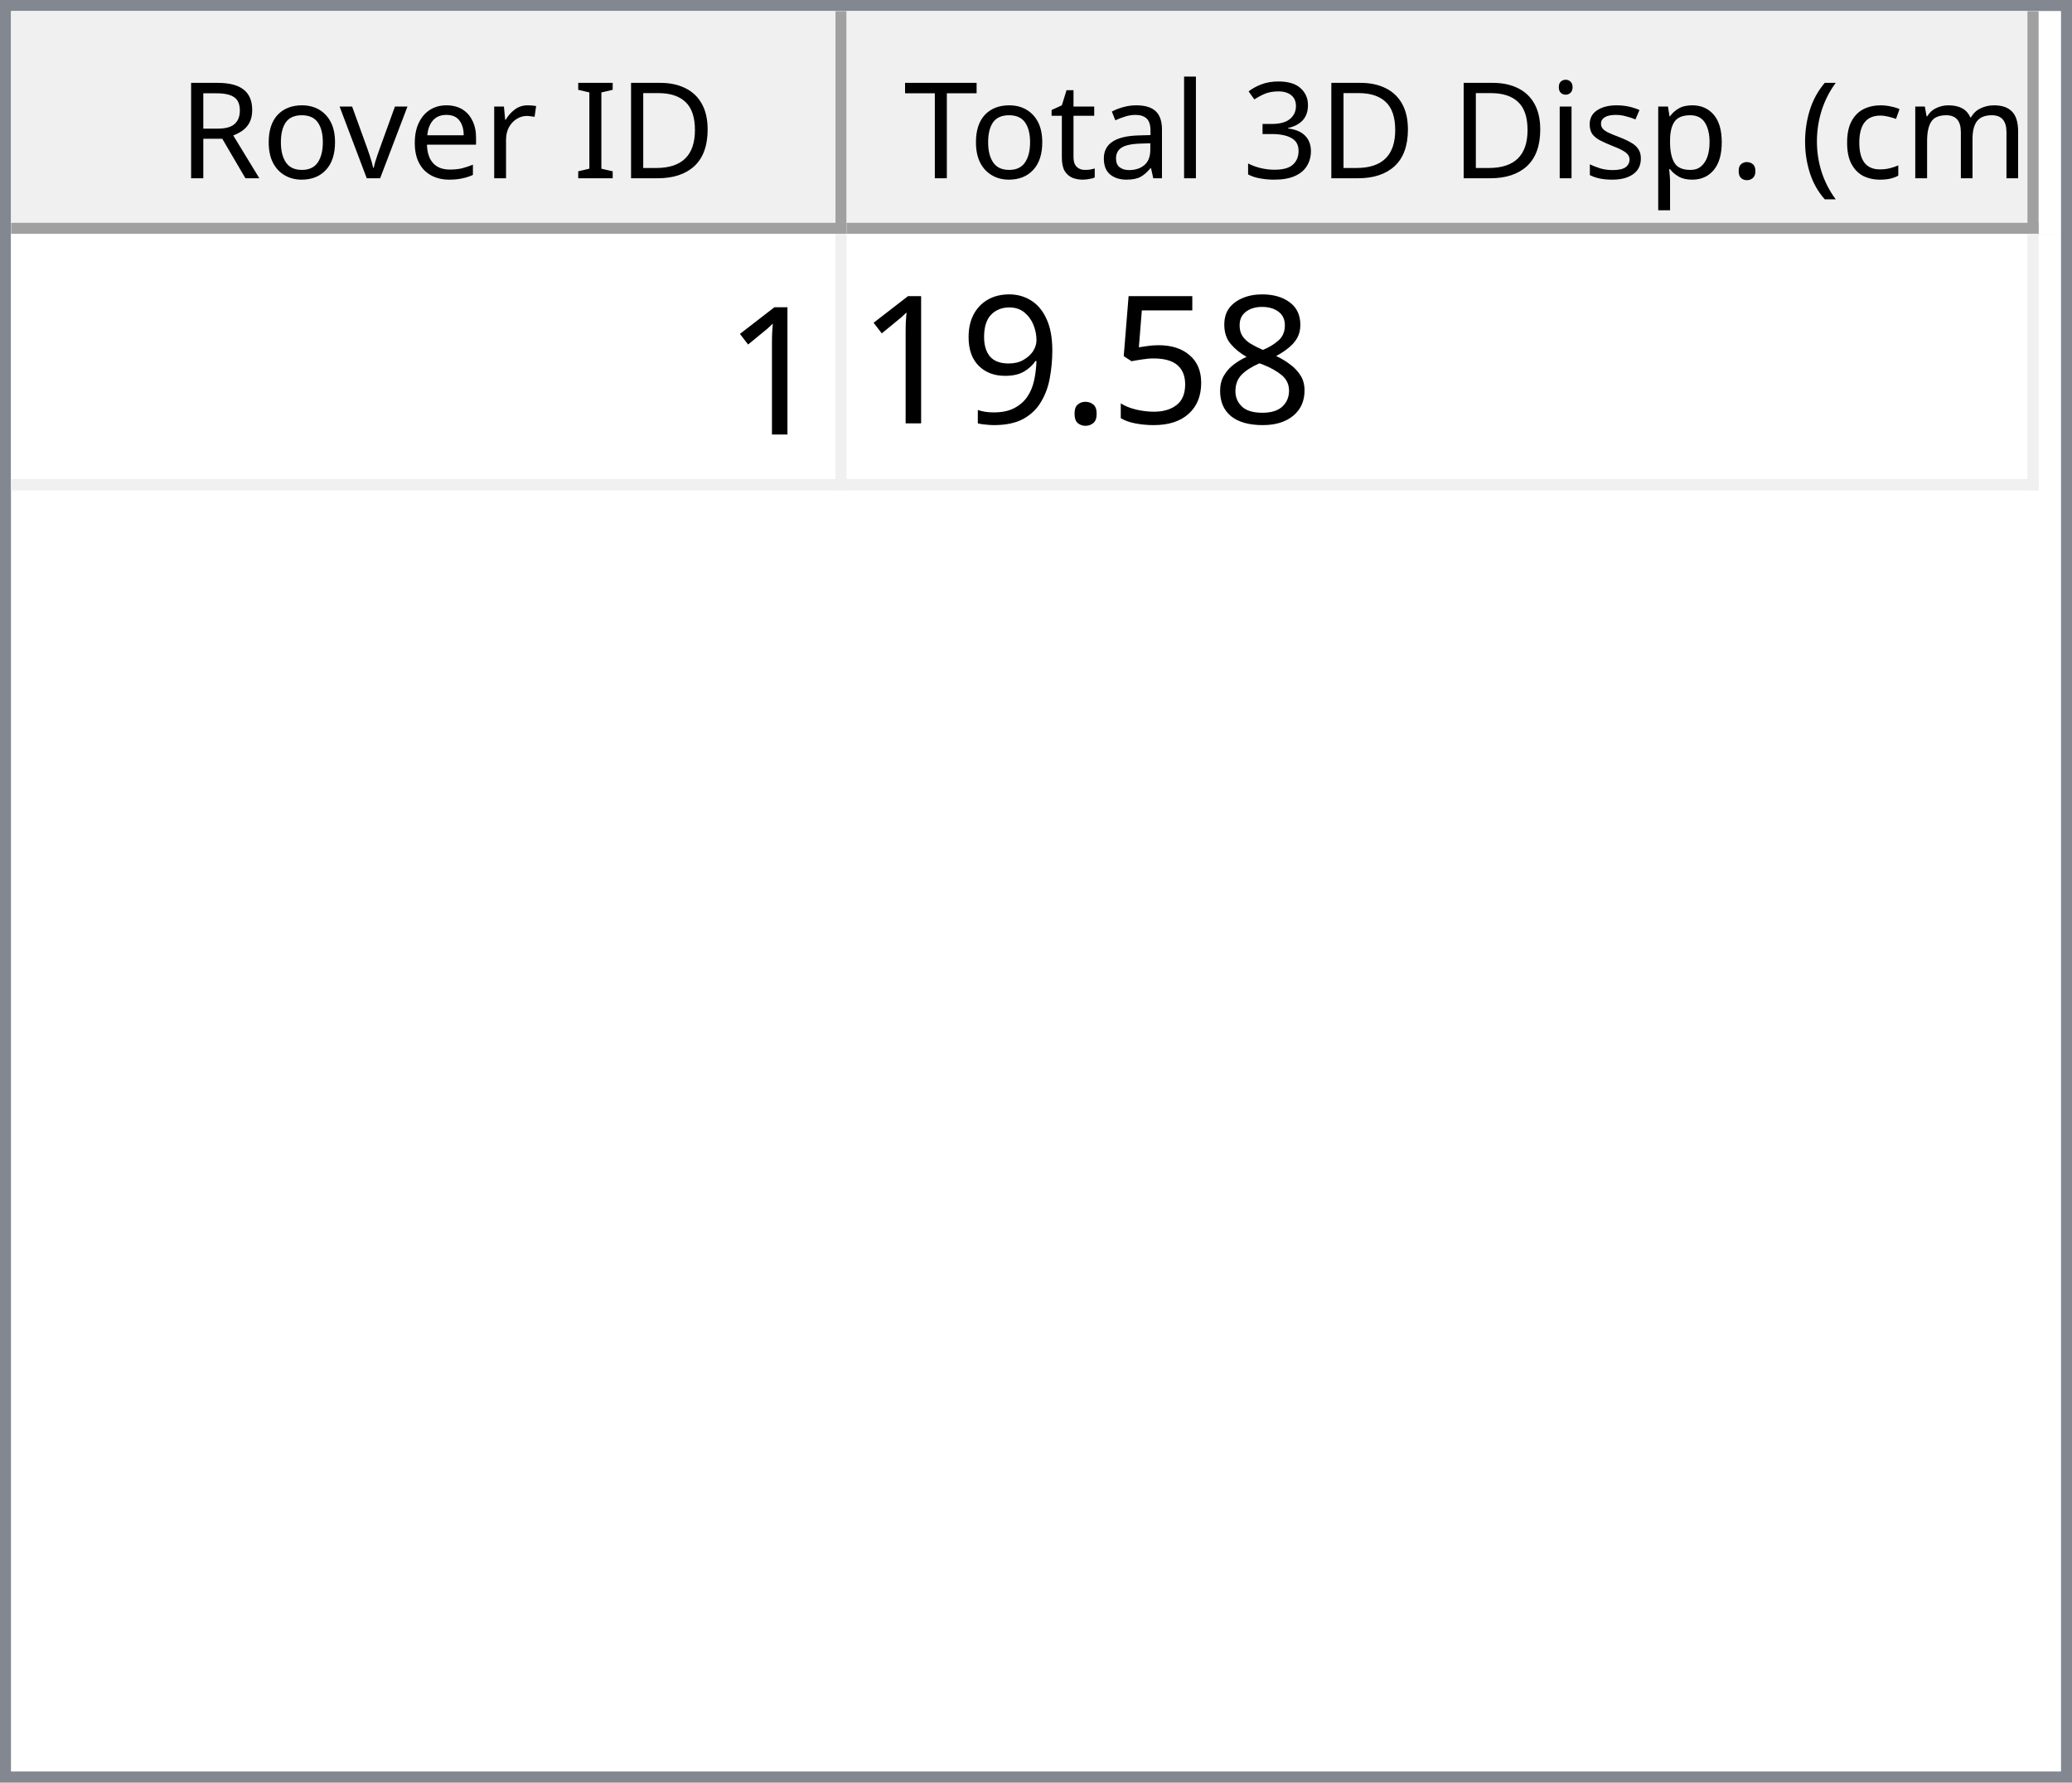
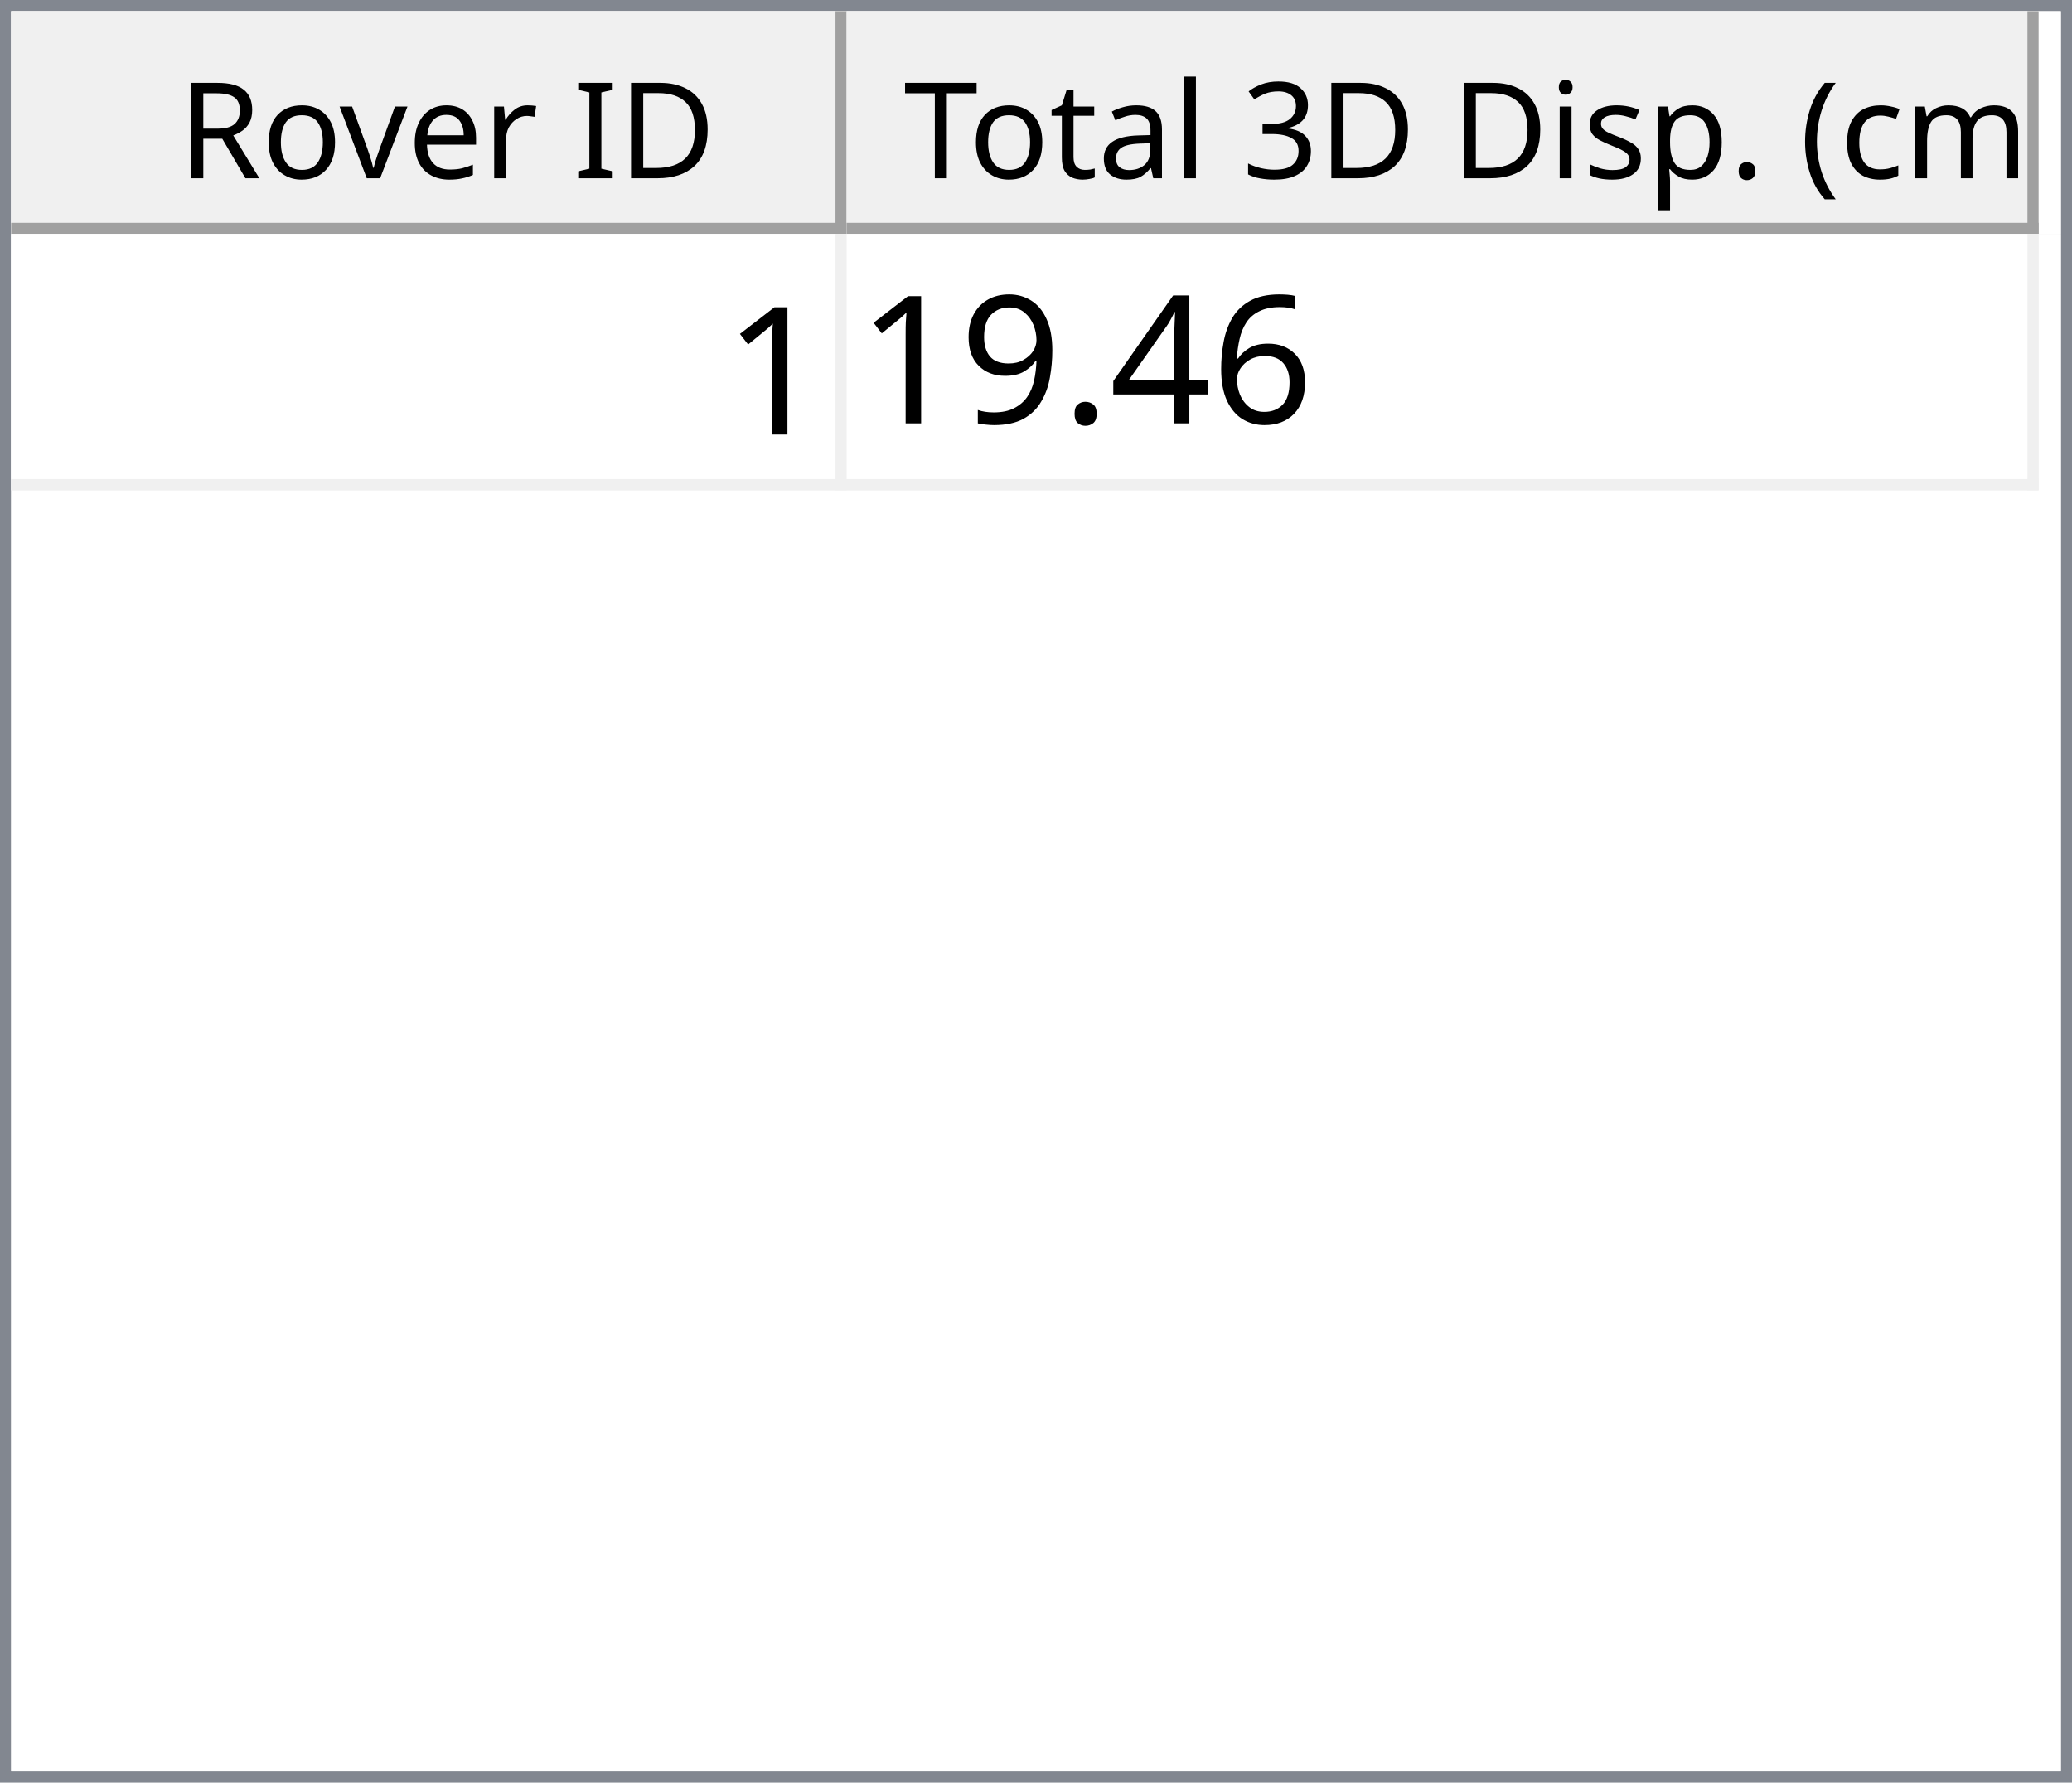
<svg xmlns="http://www.w3.org/2000/svg" style="fill-opacity:1; color-rendering:auto; color-interpolation:auto; text-rendering:auto; stroke:black; stroke-linecap:square; stroke-miterlimit:10; shape-rendering:auto; stroke-opacity:1; fill:black; stroke-dasharray:none; font-weight:normal; stroke-width:1; font-family:'Dialog'; font-style:normal; stroke-linejoin:miter; font-size:12px; stroke-dashoffset:0; image-rendering:auto;" width="186" height="160">
  <defs id="genericDefs" />
  <g>
    <defs id="defs1">
      <clipPath clipPathUnits="userSpaceOnUse" id="clipPath1">
        <path d="M0 0 L186 0 L186 160 L0 160 L0 0 Z" />
      </clipPath>
      <clipPath clipPathUnits="userSpaceOnUse" id="clipPath2">
        <path d="M0 0 L0 160 L186 160 L186 0 Z" />
      </clipPath>
      <clipPath clipPathUnits="userSpaceOnUse" id="clipPath3">
        <path d="M0 0 L0 20 L184 20 L184 0 Z" />
      </clipPath>
      <clipPath clipPathUnits="userSpaceOnUse" id="clipPath4">
        <path d="M0 0 L0 20 L75 20 L75 0 Z" />
      </clipPath>
      <clipPath clipPathUnits="userSpaceOnUse" id="clipPath5">
        <path d="M1 1 L1 19 L74 19 L74 1 Z" />
      </clipPath>
      <clipPath clipPathUnits="userSpaceOnUse" id="clipPath6">
        <path d="M0 0 L0 18 L73 18 L73 0 Z" />
      </clipPath>
      <clipPath clipPathUnits="userSpaceOnUse" id="clipPath7">
        <path d="M-0.5 -0.5 L-0.5 19.5 L74.5 19.5 L74.5 -0.5 Z" />
      </clipPath>
      <clipPath clipPathUnits="userSpaceOnUse" id="clipPath8">
        <path d="M0 0 L0 20 L107 20 L107 0 Z" />
      </clipPath>
      <clipPath clipPathUnits="userSpaceOnUse" id="clipPath9">
        <path d="M1 1 L1 19 L106 19 L106 1 Z" />
      </clipPath>
      <clipPath clipPathUnits="userSpaceOnUse" id="clipPath10">
        <path d="M0 0 L0 18 L105 18 L105 0 Z" />
      </clipPath>
      <clipPath clipPathUnits="userSpaceOnUse" id="clipPath11">
        <path d="M-0.5 -0.5 L-0.5 19.5 L106.5 19.5 L106.5 -0.5 Z" />
      </clipPath>
      <clipPath clipPathUnits="userSpaceOnUse" id="clipPath12">
        <path d="M0 0 L0 138 L184 138 L184 0 Z" />
      </clipPath>
      <clipPath clipPathUnits="userSpaceOnUse" id="clipPath13">
        <path d="M0 0 L0 23 L182 23 L182 0 Z" />
      </clipPath>
      <clipPath clipPathUnits="userSpaceOnUse" id="clipPath14">
        <path d="M-0.5 -0.5 L-0.5 22.5 L181.5 22.5 L181.5 -0.5 Z" />
      </clipPath>
      <clipPath clipPathUnits="userSpaceOnUse" id="clipPath15">
        <path d="M0 0 L0 22 L74 22 L74 0 Z" />
      </clipPath>
      <clipPath clipPathUnits="userSpaceOnUse" id="clipPath16">
        <path d="M0 0 L0 22 L106 22 L106 0 Z" />
      </clipPath>
      <font horiz-adv-x="64.551" id="font1">
        <font-face ascent="107.91" descent="25.098" units-per-em="100" style="font-style:normal; font-family:Segoe UI; font-weight:normal;" />
        <missing-glyph horiz-adv-x="64.551" d="M8.109 0 L8.109 68.266 L56.453 68.266 L56.453 0 L8.109 0 ZM15.328 7.234 L49.219 7.234 L49.219 61.031 L15.328 61.031 L15.328 7.234 Z" />
        <glyph unicode="D" horiz-adv-x="70.117" d="M9.188 0 L9.188 70.016 L28.516 70.016 Q65.531 70.016 65.531 35.891 Q65.531 19.672 55.25 9.836 Q44.969 0 27.734 0 L9.188 0 ZM17.391 62.594 L17.391 7.422 L27.828 7.422 Q41.609 7.422 49.273 14.797 Q56.938 22.172 56.938 35.688 Q56.938 62.594 28.328 62.594 L17.391 62.594 Z" />
        <glyph unicode="I" horiz-adv-x="26.611" d="M17.391 0 L9.188 0 L9.188 70.016 L17.391 70.016 L17.391 0 Z" />
        <glyph unicode=" " horiz-adv-x="27.393" d="" />
        <glyph unicode="r" horiz-adv-x="34.766" d="M34.188 41.891 Q32.078 43.5 28.125 43.5 Q23 43.5 19.555 38.672 Q16.109 33.844 16.109 25.484 L16.109 0 L8.109 0 L8.109 50 L16.109 50 L16.109 39.703 L16.312 39.703 Q18.016 44.969 21.531 47.922 Q25.047 50.875 29.391 50.875 Q32.516 50.875 34.188 50.203 L34.188 41.891 Z" />
        <glyph unicode="e" horiz-adv-x="52.295" d="M48.297 23 L12.984 23 Q13.188 14.656 17.484 10.109 Q21.781 5.562 29.297 5.562 Q37.75 5.562 44.828 11.141 L44.828 3.609 Q38.234 -1.172 27.391 -1.172 Q16.797 -1.172 10.742 5.641 Q4.688 12.453 4.688 24.812 Q4.688 36.469 11.305 43.82 Q17.922 51.172 27.734 51.172 Q37.547 51.172 42.922 44.828 Q48.297 38.484 48.297 27.203 L48.297 23 ZM40.094 29.781 Q40.047 36.719 36.75 40.578 Q33.453 44.438 27.594 44.438 Q21.922 44.438 17.969 40.383 Q14.016 36.328 13.094 29.781 L40.094 29.781 Z" />
        <glyph unicode="v" horiz-adv-x="47.9" d="M47.406 50 L27.484 0 L19.625 0 L0.688 50 L9.469 50 L22.172 13.672 Q23.578 9.672 23.922 6.688 L24.125 6.688 Q24.609 10.453 25.688 13.484 L38.969 50 L47.406 50 Z" />
        <glyph unicode="o" horiz-adv-x="58.594" d="M29 -1.172 Q17.922 -1.172 11.305 5.836 Q4.688 12.844 4.688 24.422 Q4.688 37.016 11.57 44.094 Q18.453 51.172 30.172 51.172 Q41.359 51.172 47.633 44.289 Q53.906 37.406 53.906 25.203 Q53.906 13.234 47.141 6.031 Q40.375 -1.172 29 -1.172 ZM29.594 44.438 Q21.875 44.438 17.383 39.188 Q12.891 33.938 12.891 24.703 Q12.891 15.828 17.43 10.695 Q21.969 5.562 29.594 5.562 Q37.359 5.562 41.531 10.594 Q45.703 15.625 45.703 24.906 Q45.703 34.281 41.531 39.359 Q37.359 44.438 29.594 44.438 Z" />
        <glyph unicode="R" horiz-adv-x="59.814" d="M59.375 0 L49.609 0 L37.891 19.625 Q36.281 22.359 34.766 24.289 Q33.25 26.219 31.664 27.438 Q30.078 28.656 28.25 29.219 Q26.422 29.781 24.125 29.781 L17.391 29.781 L17.391 0 L9.188 0 L9.188 70.016 L30.078 70.016 Q34.672 70.016 38.555 68.867 Q42.438 67.719 45.289 65.375 Q48.141 63.031 49.758 59.547 Q51.375 56.062 51.375 51.375 Q51.375 47.703 50.273 44.656 Q49.172 41.609 47.148 39.211 Q45.125 36.812 42.266 35.133 Q39.406 33.453 35.844 32.516 L35.844 32.328 Q37.594 31.547 38.891 30.547 Q40.188 29.547 41.359 28.18 Q42.531 26.812 43.68 25.078 Q44.828 23.344 46.234 21.047 L59.375 0 ZM17.391 62.594 L17.391 37.203 L28.516 37.203 Q31.594 37.203 34.203 38.133 Q36.812 39.062 38.719 40.797 Q40.625 42.531 41.703 45.047 Q42.781 47.562 42.781 50.688 Q42.781 56.297 39.141 59.445 Q35.5 62.594 28.609 62.594 L17.391 62.594 Z" />
        <glyph unicode=")" horiz-adv-x="30.176" d="M8.297 -15.922 L1.172 -15.922 Q16.406 2.344 16.406 26.812 Q16.406 51.469 1.078 70.016 L8.297 70.016 Q23.531 52.156 23.531 26.703 Q23.531 1.375 8.297 -15.922 Z" />
        <glyph unicode="m" horiz-adv-x="86.133" d="M79.109 0 L71.094 0 L71.094 28.719 Q71.094 37.016 68.531 40.727 Q65.969 44.438 59.906 44.438 Q54.781 44.438 51.195 39.75 Q47.609 35.062 47.609 28.516 L47.609 0 L39.594 0 L39.594 29.688 Q39.594 44.438 28.219 44.438 Q22.953 44.438 19.531 40.016 Q16.109 35.594 16.109 28.516 L16.109 0 L8.109 0 L8.109 50 L16.109 50 L16.109 42.094 L16.312 42.094 Q21.625 51.172 31.844 51.172 Q36.969 51.172 40.773 48.312 Q44.578 45.453 46 40.828 Q51.562 51.172 62.594 51.172 Q79.109 51.172 79.109 30.812 L79.109 0 Z" />
        <glyph unicode="c" horiz-adv-x="46.191" d="M42.188 2.297 Q36.422 -1.172 28.516 -1.172 Q17.828 -1.172 11.258 5.789 Q4.688 12.75 4.688 23.828 Q4.688 36.188 11.766 43.68 Q18.844 51.172 30.672 51.172 Q37.25 51.172 42.281 48.734 L42.281 40.531 Q36.719 44.438 30.375 44.438 Q22.703 44.438 17.797 38.945 Q12.891 33.453 12.891 24.516 Q12.891 15.719 17.508 10.641 Q22.125 5.562 29.891 5.562 Q36.422 5.562 42.188 9.906 L42.188 2.297 Z" />
        <glyph unicode="(" horiz-adv-x="30.176" d="M29.109 -15.922 L21.969 -15.922 Q6.844 1.375 6.844 26.703 Q6.844 52.156 21.969 70.016 L29.203 70.016 Q13.875 51.469 13.875 26.812 Q13.875 2.344 29.109 -15.922 Z" />
        <glyph unicode="." horiz-adv-x="21.68" d="M10.891 -1.078 Q8.641 -1.078 7.055 0.539 Q5.469 2.156 5.469 4.391 Q5.469 6.641 7.055 8.273 Q8.641 9.906 10.891 9.906 Q13.188 9.906 14.797 8.273 Q16.406 6.641 16.406 4.391 Q16.406 2.156 14.797 0.539 Q13.188 -1.078 10.891 -1.078 Z" />
        <glyph unicode="p" horiz-adv-x="58.789" d="M16.312 7.234 L16.109 7.234 L16.109 -23 L8.109 -23 L8.109 50 L16.109 50 L16.109 41.219 L16.312 41.219 Q22.219 51.172 33.594 51.172 Q43.266 51.172 48.688 44.461 Q54.109 37.75 54.109 26.469 Q54.109 13.922 48 6.375 Q41.891 -1.172 31.297 -1.172 Q21.578 -1.172 16.312 7.234 ZM16.109 27.391 L16.109 20.406 Q16.109 14.203 20.141 9.883 Q24.172 5.562 30.375 5.562 Q37.641 5.562 41.773 11.133 Q45.906 16.703 45.906 26.609 Q45.906 34.969 42.047 39.703 Q38.188 44.438 31.594 44.438 Q24.609 44.438 20.359 39.578 Q16.109 34.719 16.109 27.391 Z" />
        <glyph unicode="s" horiz-adv-x="42.432" d="M5.078 1.812 L5.078 10.406 Q11.625 5.562 19.484 5.562 Q30.031 5.562 30.031 12.594 Q30.031 14.594 29.125 15.992 Q28.219 17.391 26.68 18.461 Q25.141 19.531 23.07 20.383 Q21 21.234 18.609 22.172 Q15.281 23.484 12.766 24.828 Q10.25 26.172 8.57 27.859 Q6.891 29.547 6.031 31.695 Q5.172 33.844 5.172 36.719 Q5.172 40.234 6.789 42.945 Q8.406 45.656 11.086 47.484 Q13.766 49.312 17.211 50.242 Q20.656 51.172 24.312 51.172 Q30.812 51.172 35.938 48.922 L35.938 40.828 Q30.422 44.438 23.25 44.438 Q21 44.438 19.195 43.922 Q17.391 43.406 16.094 42.477 Q14.797 41.547 14.086 40.258 Q13.375 38.969 13.375 37.406 Q13.375 35.453 14.086 34.133 Q14.797 32.812 16.164 31.789 Q17.531 30.766 19.484 29.938 Q21.438 29.109 23.922 28.125 Q27.25 26.859 29.883 25.516 Q32.516 24.172 34.375 22.484 Q36.234 20.797 37.234 18.602 Q38.234 16.406 38.234 13.375 Q38.234 9.672 36.602 6.938 Q34.969 4.203 32.234 2.398 Q29.5 0.594 25.93 -0.289 Q22.359 -1.172 18.453 -1.172 Q10.75 -1.172 5.078 1.812 Z" />
        <glyph unicode="i" horiz-adv-x="24.219" d="M12.203 62.703 Q10.062 62.703 8.547 64.164 Q7.031 65.625 7.031 67.875 Q7.031 70.125 8.547 71.609 Q10.062 73.094 12.203 73.094 Q14.406 73.094 15.945 71.609 Q17.484 70.125 17.484 67.875 Q17.484 65.719 15.945 64.211 Q14.406 62.703 12.203 62.703 ZM16.109 0 L8.109 0 L8.109 50 L16.109 50 L16.109 0 Z" />
        <glyph unicode="3" horiz-adv-x="53.906" d="M46.531 19.828 Q46.531 15.094 44.75 11.211 Q42.969 7.328 39.719 4.57 Q36.469 1.812 31.93 0.297 Q27.391 -1.219 21.922 -1.219 Q11.922 -1.219 6 2.594 L6 11.188 Q13.094 5.609 22.219 5.609 Q25.875 5.609 28.828 6.539 Q31.781 7.469 33.906 9.227 Q36.031 10.984 37.18 13.477 Q38.328 15.969 38.328 19.094 Q38.328 32.812 18.797 32.812 L12.984 32.812 L12.984 39.594 L18.5 39.594 Q35.797 39.594 35.797 52.484 Q35.797 64.406 22.609 64.406 Q15.188 64.406 8.688 59.422 L8.688 67.188 Q15.375 71.188 24.609 71.188 Q29 71.188 32.57 69.969 Q36.141 68.75 38.68 66.555 Q41.219 64.359 42.609 61.281 Q44 58.203 44 54.5 Q44 40.672 30.031 36.719 L30.031 36.531 Q33.594 36.141 36.625 34.797 Q39.656 33.453 41.852 31.305 Q44.047 29.156 45.289 26.25 Q46.531 23.344 46.531 19.828 Z" />
        <glyph unicode="l" horiz-adv-x="24.219" d="M16.109 0 L8.109 0 L8.109 74.031 L16.109 74.031 L16.109 0 Z" />
        <glyph unicode="a" horiz-adv-x="50.879" d="M43.891 0 L35.891 0 L35.891 7.812 L35.688 7.812 Q30.469 -1.172 20.312 -1.172 Q12.844 -1.172 8.617 2.781 Q4.391 6.734 4.391 13.281 Q4.391 27.297 20.906 29.594 L35.891 31.688 Q35.891 44.438 25.594 44.438 Q16.547 44.438 9.281 38.281 L9.281 46.484 Q16.656 51.172 26.266 51.172 Q43.891 51.172 43.891 32.516 L43.891 0 ZM35.891 25.297 L23.828 23.641 Q18.266 22.859 15.43 20.875 Q12.594 18.891 12.594 13.875 Q12.594 10.203 15.211 7.883 Q17.828 5.562 22.172 5.562 Q28.125 5.562 32.008 9.742 Q35.891 13.922 35.891 20.312 L35.891 25.297 Z" />
        <glyph unicode="t" horiz-adv-x="33.887" d="M31.297 0.484 Q28.469 -1.078 23.828 -1.078 Q10.688 -1.078 10.688 13.578 L10.688 43.172 L2.094 43.172 L2.094 50 L10.688 50 L10.688 62.203 L18.703 64.797 L18.703 50 L31.297 50 L31.297 43.172 L18.703 43.172 L18.703 14.984 Q18.703 9.969 20.414 7.82 Q22.125 5.672 26.078 5.672 Q29.109 5.672 31.297 7.328 L31.297 0.484 Z" />
        <glyph unicode="T" horiz-adv-x="52.393" d="M50.594 62.594 L30.375 62.594 L30.375 0 L22.172 0 L22.172 62.594 L2 62.594 L2 70.016 L50.594 70.016 L50.594 62.594 Z" />
      </font>
      <font horiz-adv-x="75.0" id="font2">
        <font-face ascent="100.537" descent="21.973" units-per-em="100" style="font-style:normal; font-family:sans-serif; font-weight:normal;" />
        <missing-glyph horiz-adv-x="75.0" d="M12.5 0 L12.5 62.5 L62.5 62.5 L62.5 0 L12.5 0 ZM14.062 1.562 L60.938 1.562 L60.938 60.938 L14.062 60.938 L14.062 1.562 Z" />
        <glyph unicode="1" horiz-adv-x="55.615" d="M37.25 0 L28.469 0 L28.469 56 Q25.297 52.984 20.141 49.953 Q14.984 46.922 10.891 45.406 L10.891 53.906 Q18.266 57.375 23.781 62.305 Q29.297 67.234 31.594 71.875 L37.25 71.875 L37.25 0 Z" />
-         <glyph unicode="8" horiz-adv-x="55.615" d="M17.672 38.812 Q12.203 40.828 9.57 44.539 Q6.938 48.25 6.938 53.422 Q6.938 61.234 12.555 66.555 Q18.172 71.875 27.484 71.875 Q36.859 71.875 42.578 66.43 Q48.297 60.984 48.297 53.172 Q48.297 48.188 45.68 44.508 Q43.062 40.828 37.75 38.812 Q44.344 36.672 47.781 31.883 Q51.219 27.094 51.219 20.453 Q51.219 11.281 44.727 5.031 Q38.234 -1.219 27.641 -1.219 Q17.047 -1.219 10.547 5.055 Q4.047 11.328 4.047 20.703 Q4.047 27.688 7.594 32.398 Q11.141 37.109 17.672 38.812 ZM15.922 53.719 Q15.922 48.641 19.195 45.414 Q22.469 42.188 27.688 42.188 Q32.766 42.188 36.016 45.383 Q39.266 48.578 39.266 53.219 Q39.266 58.062 35.914 61.359 Q32.562 64.656 27.594 64.656 Q22.562 64.656 19.242 61.43 Q15.922 58.203 15.922 53.719 ZM13.094 20.656 Q13.094 16.891 14.875 13.375 Q16.656 9.859 20.172 7.93 Q23.688 6 27.734 6 Q34.031 6 38.133 10.055 Q42.234 14.109 42.234 20.359 Q42.234 26.703 38.016 30.859 Q33.797 35.016 27.438 35.016 Q21.234 35.016 17.164 30.914 Q13.094 26.812 13.094 20.656 Z" />
-         <glyph unicode="5" horiz-adv-x="55.615" d="M4.156 18.75 L13.375 19.531 Q14.406 12.797 18.141 9.398 Q21.875 6 27.156 6 Q33.5 6 37.891 10.789 Q42.281 15.578 42.281 23.484 Q42.281 31 38.062 35.352 Q33.844 39.703 27 39.703 Q22.75 39.703 19.336 37.773 Q15.922 35.844 13.969 32.766 L5.719 33.844 L12.641 70.609 L48.25 70.609 L48.25 62.203 L19.672 62.203 L15.828 42.969 Q22.266 47.469 29.344 47.469 Q38.719 47.469 45.164 40.969 Q51.609 34.469 51.609 24.266 Q51.609 14.547 45.953 7.469 Q39.062 -1.219 27.156 -1.219 Q17.391 -1.219 11.211 4.25 Q5.031 9.719 4.156 18.75 Z" />
+         <glyph unicode="6" horiz-adv-x="55.615" d="M49.75 54.047 L41.016 53.375 Q39.844 58.547 37.703 60.891 Q34.125 64.656 28.906 64.656 Q24.703 64.656 21.531 62.312 Q17.391 59.281 14.992 53.469 Q12.594 47.656 12.5 36.922 Q15.672 41.75 20.266 44.094 Q24.859 46.438 29.891 46.438 Q38.672 46.438 44.852 39.969 Q51.031 33.5 51.031 23.25 Q51.031 16.5 48.125 10.719 Q45.219 4.938 40.141 1.859 Q35.062 -1.219 28.609 -1.219 Q17.625 -1.219 10.695 6.859 Q3.766 14.938 3.766 33.5 Q3.766 54.25 11.422 63.672 Q18.109 71.875 29.438 71.875 Q37.891 71.875 43.289 67.141 Q48.688 62.406 49.75 54.047 ZM13.875 23.188 Q13.875 18.656 15.797 14.508 Q17.719 10.359 21.188 8.18 Q24.656 6 28.469 6 Q34.031 6 38.039 10.492 Q42.047 14.984 42.047 22.703 Q42.047 30.125 38.086 34.398 Q34.125 38.672 28.125 38.672 Q22.172 38.672 18.023 34.398 Q13.875 30.125 13.875 23.188 Z" />
+         <glyph unicode="4" horiz-adv-x="55.615" d="M32.328 0 L32.328 17.141 L1.266 17.141 L1.266 25.203 L33.938 71.578 L41.109 71.578 L41.109 25.203 L50.781 25.203 L50.781 17.141 L41.109 17.141 L41.109 0 L32.328 0 ZM32.328 25.203 L32.328 57.469 L9.906 25.203 L32.328 25.203 Z" />
        <glyph unicode="." horiz-adv-x="27.783" d="M9.078 0 L9.078 10.016 L19.094 10.016 L19.094 0 L9.078 0 Z" />
        <glyph unicode="9" horiz-adv-x="55.615" d="M5.469 16.547 L13.922 17.328 Q14.984 11.375 18.016 8.688 Q21.047 6 25.781 6 Q29.828 6 32.883 7.859 Q35.938 9.719 37.891 12.82 Q39.844 15.922 41.164 21.195 Q42.484 26.469 42.484 31.938 Q42.484 32.516 42.438 33.688 Q39.797 29.5 35.234 26.883 Q30.672 24.266 25.344 24.266 Q16.453 24.266 10.305 30.711 Q4.156 37.156 4.156 47.703 Q4.156 58.594 10.578 65.234 Q17 71.875 26.656 71.875 Q33.641 71.875 39.43 68.117 Q45.219 64.359 48.219 57.398 Q51.219 50.438 51.219 37.25 Q51.219 23.531 48.242 15.406 Q45.266 7.281 39.383 3.031 Q33.5 -1.219 25.594 -1.219 Q17.188 -1.219 11.867 3.445 Q6.547 8.109 5.469 16.547 ZM41.453 48.141 Q41.453 55.719 37.43 60.156 Q33.406 64.594 27.734 64.594 Q21.875 64.594 17.531 59.812 Q13.188 55.031 13.188 47.406 Q13.188 40.578 17.312 36.305 Q21.438 32.031 27.484 32.031 Q33.594 32.031 37.523 36.305 Q41.453 40.578 41.453 48.141 Z" />
      </font>
    </defs>
    <g style="fill:white; stroke:white;">
      <rect x="0" y="0" width="186" style="clip-path:url(#clipPath1); stroke:none;" height="160" />
    </g>
    <g style="fill:white; text-rendering:optimizeSpeed; color-rendering:optimizeSpeed; image-rendering:optimizeSpeed; shape-rendering:crispEdges; stroke:white; color-interpolation:sRGB;">
      <rect x="0" width="186" height="160" y="0" style="stroke:none;" />
      <path style="stroke:none;" d="M0 160 L186 160 L186 0 L0 0 Z" />
    </g>
    <g style="fill:rgb(240,240,240); font-family:'Segoe UI'; stroke:rgb(240,240,240);">
      <rect x="0" y="0" width="186" style="clip-path:url(#clipPath2); stroke:none;" height="160" />
    </g>
    <g style="fill:rgb(130,135,144); font-family:'Segoe UI'; stroke:rgb(130,135,144);">
      <path d="M0 0 L186 0 L186 160 L0 160 L0 0 ZM1 1 L185 1 L185 159 L1 159 L1 1 Z" style="fill-rule:evenodd; clip-path:url(#clipPath2); stroke:none;" />
    </g>
    <g style="fill:white; font-family:'Segoe UI'; stroke:white;" transform="translate(1,1)">
      <rect x="0" y="0" width="184" style="clip-path:url(#clipPath3); stroke:none;" height="20" />
    </g>
    <g style="fill:rgb(240,240,240); font-family:'Segoe UI'; stroke:rgb(240,240,240);" transform="translate(1,1)">
      <rect x="0" y="0" width="75" style="clip-path:url(#clipPath4); stroke:none;" height="20" />
    </g>
    <g style="font-family:'Segoe UI';" transform="translate(2,2)">
      <text x="14" xml:space="preserve" y="14" style="clip-path:url(#clipPath6); stroke:none;">Rover ID</text>
    </g>
    <g style="fill:rgb(160,160,160); font-family:'Segoe UI'; stroke:rgb(160,160,160); stroke-linejoin:bevel;" transform="translate(1.5,1.5)">
      <line x1="74" x2="74" y1="0" style="fill:none; clip-path:url(#clipPath7);" y2="19" />
    </g>
    <g style="fill:rgb(160,160,160); font-family:'Segoe UI'; stroke:rgb(160,160,160); stroke-linejoin:bevel;" transform="matrix(1,0,0,1,1,1) translate(0.5,0.5)">
      <line x1="0" x2="74" y1="19" style="fill:none; clip-path:url(#clipPath7);" y2="19" />
    </g>
    <g style="fill:rgb(240,240,240); font-family:'Segoe UI'; stroke:rgb(240,240,240);" transform="translate(76,1)">
      <rect x="0" y="0" width="107" style="clip-path:url(#clipPath8); stroke:none;" height="20" />
    </g>
    <g style="font-family:'Segoe UI';" transform="translate(77,2)">
      <text x="1" xml:space="preserve" y="14" style="clip-path:url(#clipPath10); stroke:none;"> Total 3D Disp. (cm)</text>
    </g>
    <g style="fill:rgb(160,160,160); font-family:'Segoe UI'; stroke:rgb(160,160,160); stroke-linejoin:bevel;" transform="translate(76.5,1.5)">
      <line x1="106" x2="106" y1="0" style="fill:none; clip-path:url(#clipPath11);" y2="19" />
    </g>
    <g style="fill:rgb(160,160,160); font-family:'Segoe UI'; stroke:rgb(160,160,160); stroke-linejoin:bevel;" transform="matrix(1,0,0,1,76,1) translate(0.5,0.5)">
      <line x1="0" x2="106" y1="19" style="fill:none; clip-path:url(#clipPath11);" y2="19" />
    </g>
    <g style="fill:white; font-family:'Segoe UI'; stroke:white;" transform="translate(1,21)">
      <rect x="0" y="0" width="184" style="clip-path:url(#clipPath12); stroke:none;" height="138" />
    </g>
    <g style="fill:rgb(240,240,240); font-size:16px; font-family:sans-serif; stroke:rgb(240,240,240);" transform="translate(1,21)">
      <rect x="0" y="0" width="182" style="clip-path:url(#clipPath13); stroke:none;" height="23" />
      <line transform="translate(0.5,0.5)" x1="0" x2="181" y1="22" style="clip-path:url(#clipPath14); fill:none; stroke-linejoin:bevel;" y2="22" />
    </g>
    <g transform="matrix(1,0,0,1,1,21) translate(0.5,0.5)" style="fill:rgb(240,240,240); font-size:16px; font-family:sans-serif; stroke:rgb(240,240,240); stroke-linejoin:bevel;">
      <line x1="74" x2="74" y1="0" style="fill:none; clip-path:url(#clipPath14);" y2="22" />
    </g>
    <g transform="matrix(1,0,0,1,1,21) translate(0.5,0.5)" style="fill:rgb(240,240,240); font-size:16px; font-family:sans-serif; stroke:rgb(240,240,240); stroke-linejoin:bevel;">
      <line x1="181" x2="181" y1="0" style="fill:none; clip-path:url(#clipPath14);" y2="22" />
    </g>
    <g style="fill:white; font-size:16px; font-family:sans-serif; stroke:white;" transform="matrix(1,0,0,1,1,21)">
      <rect x="0" y="0" width="74" style="clip-path:url(#clipPath15); stroke:none;" height="22" />
      <text x="64" y="18" style="fill:black; clip-path:url(#clipPath15); stroke:none;" xml:space="preserve">1</text>
    </g>
    <g style="fill:white; font-size:16px; font-family:sans-serif; stroke:white;" transform="matrix(1,0,0,1,1,21) translate(75,0)">
      <rect x="0" y="0" width="106" style="clip-path:url(#clipPath16); stroke:none;" height="22" />
-       <text x="1" y="17" style="fill:black; clip-path:url(#clipPath16); stroke:none;" xml:space="preserve">19.58</text>
+       <text x="1" y="17" style="fill:black; clip-path:url(#clipPath16); stroke:none;" xml:space="preserve">19.46</text>
    </g>
  </g>
</svg>
